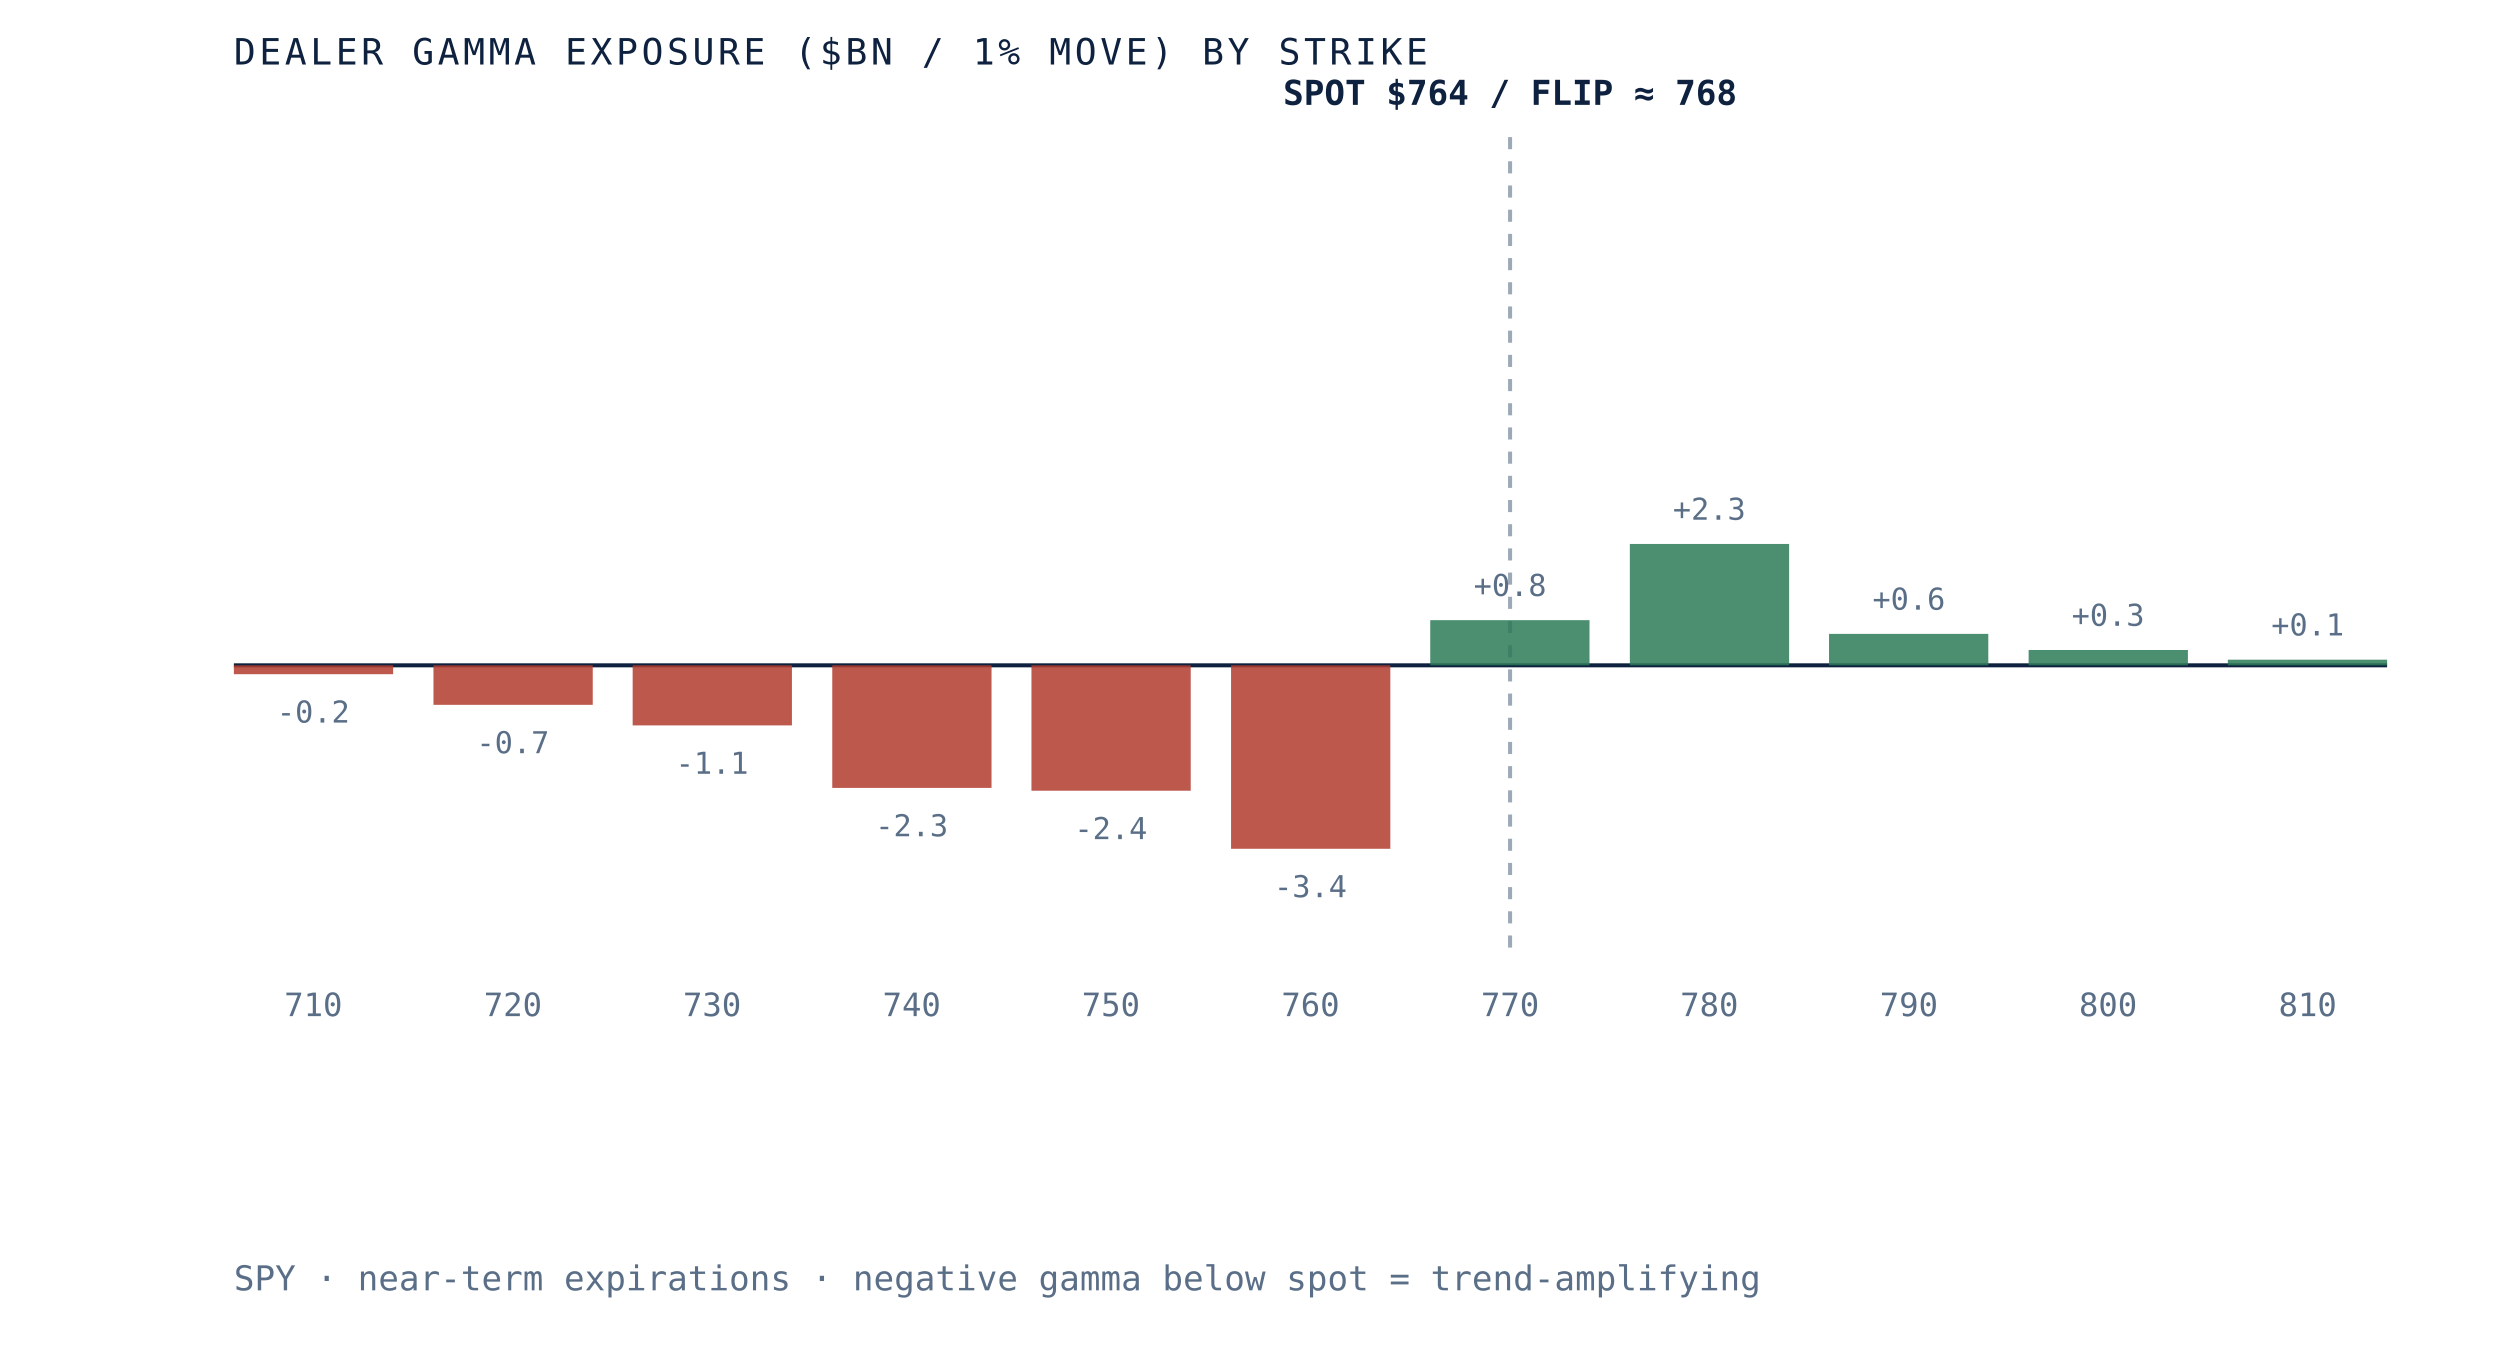
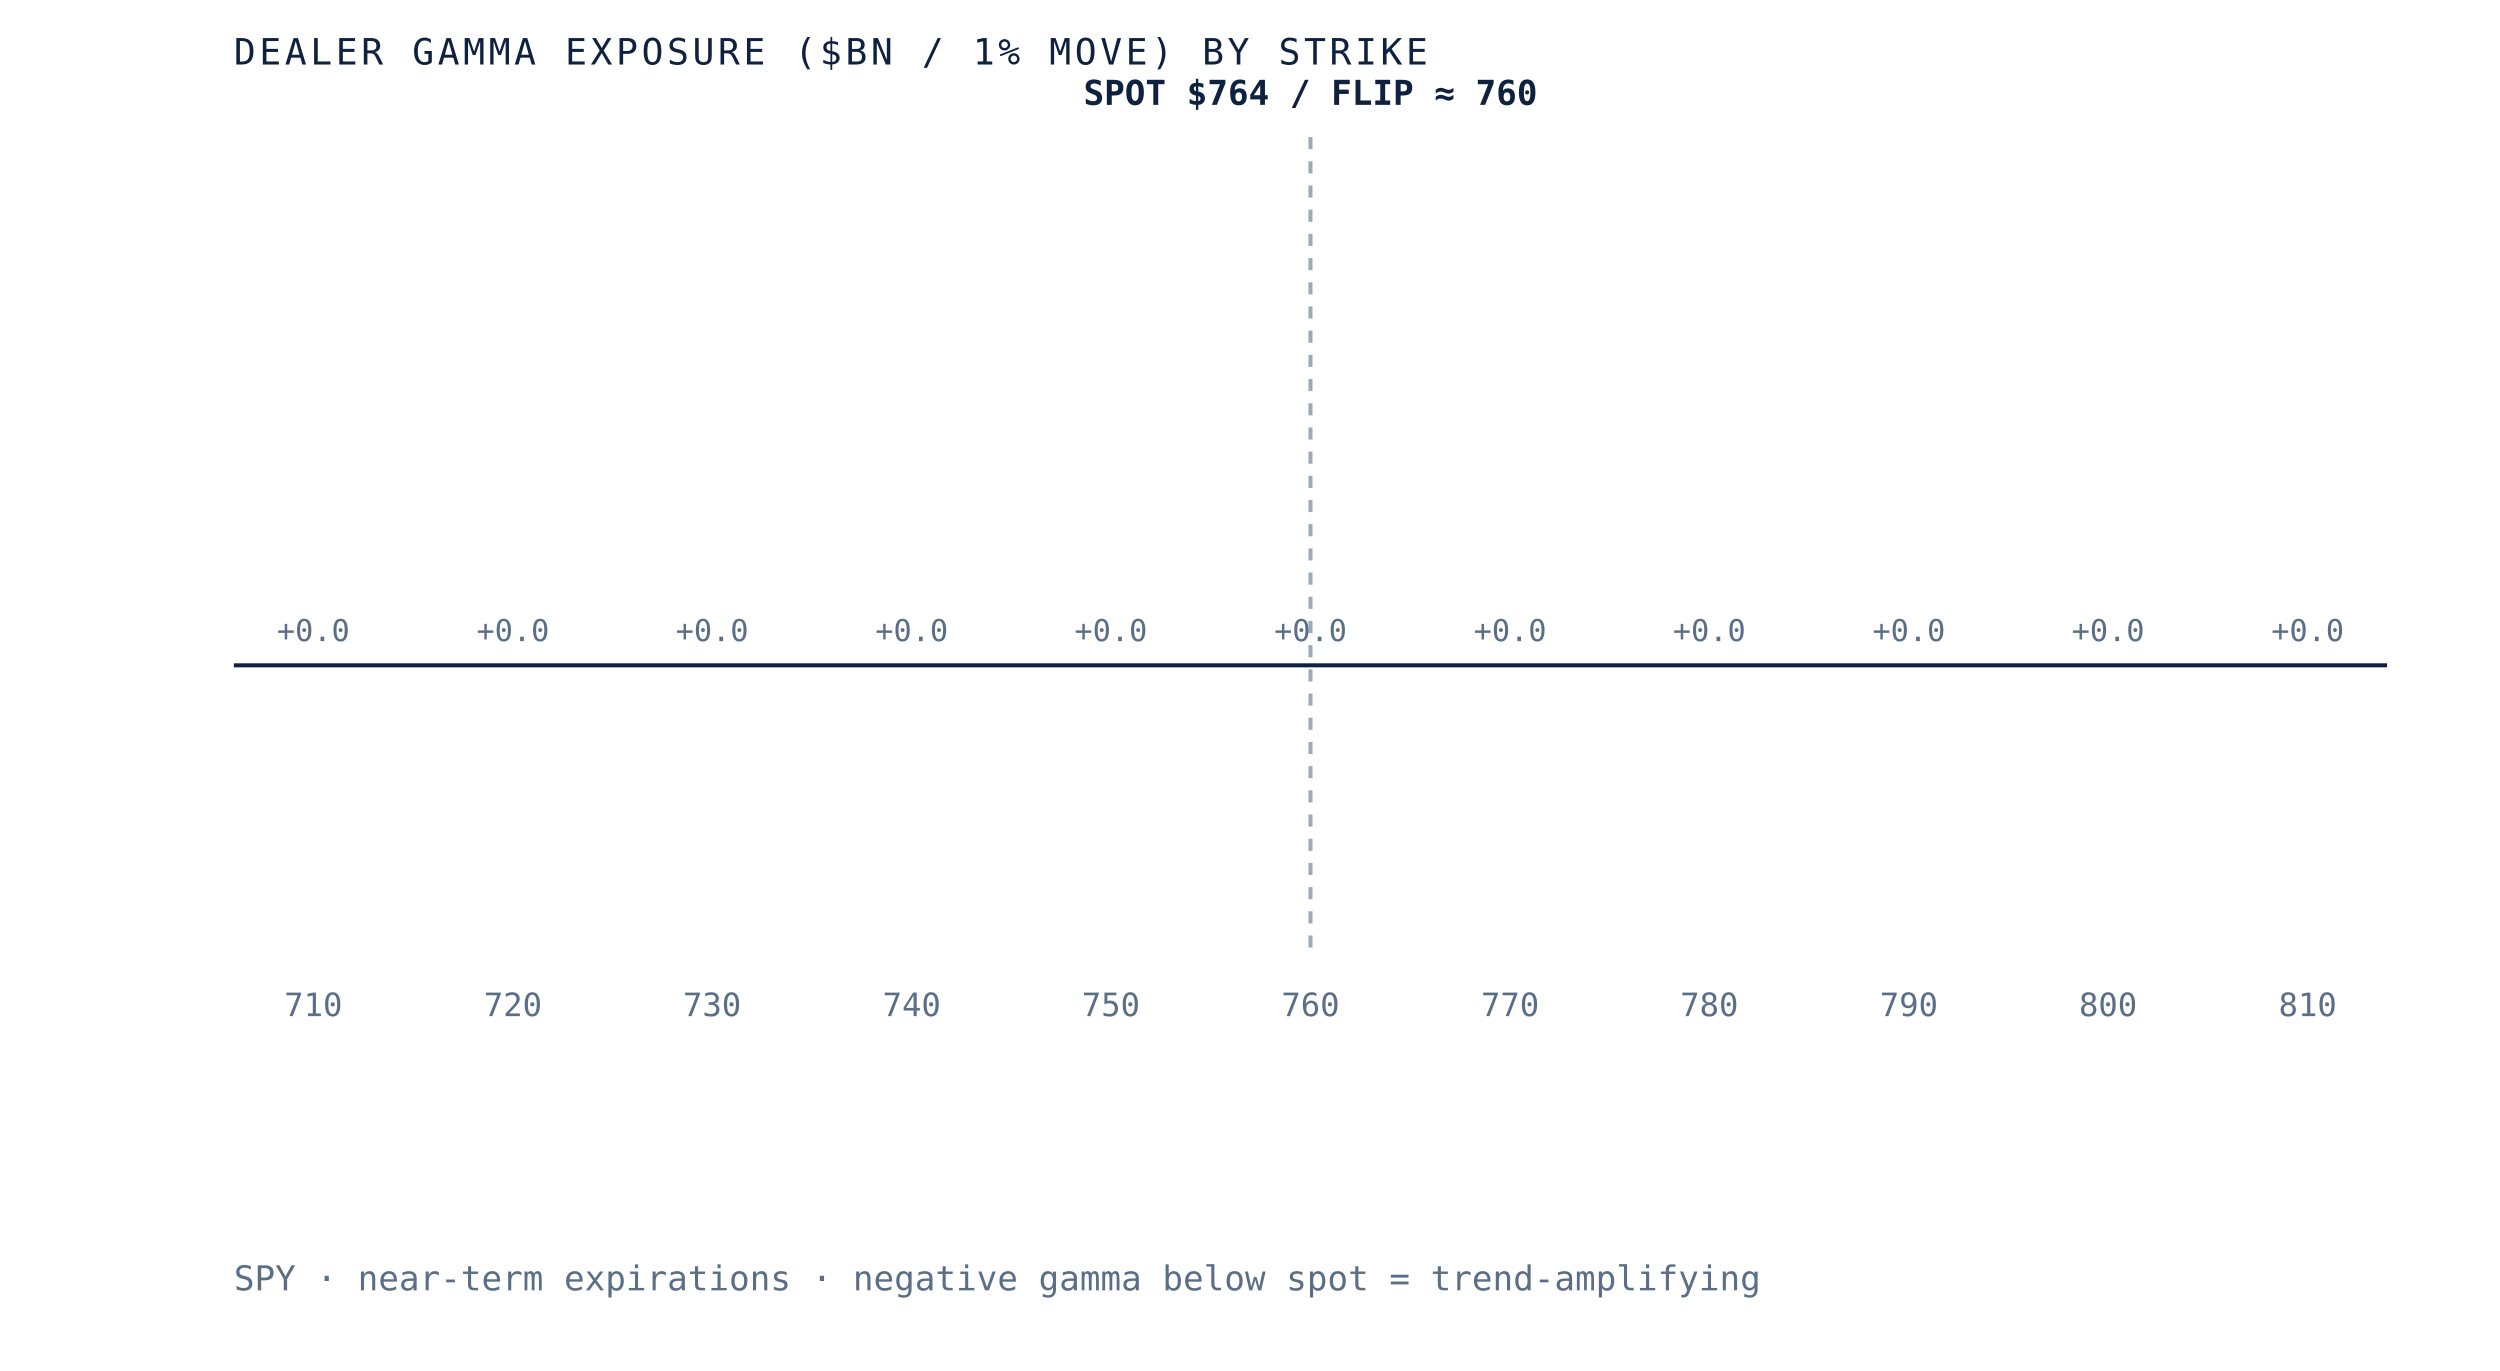
- <svg xmlns="http://www.w3.org/2000/svg" viewBox="0 0 620 340" role="img" aria-label="Dealer gamma exposure by strike for SPY, negative below spot and positive above, gamma flip near 768" preserveAspectRatio="xMidYMid meet" style="width:100%;height:auto;display:block">
+ <svg xmlns="http://www.w3.org/2000/svg" viewBox="0 0 620 340" role="img" aria-label="Dealer gamma exposure by strike for SPY, negative below spot and positive above, gamma flip near 760" preserveAspectRatio="xMidYMid meet" style="width:100%;height:auto;display:block">
  <rect x="0" y="0" width="620" height="340" fill="white" />
  <line x1="58" y1="165" x2="592" y2="165" stroke="#0e2240" stroke-width="1" />
-   <line x1="374.5" y1="34" x2="374.5" y2="235" stroke="#5a6f87" stroke-width="1" stroke-dasharray="3 3" opacity="0.6" />
-   <rect x="58.0" y="165.0" width="39.5" height="2.2" fill="#b23b2e" opacity="0.85" />
-   <text x="77.7" y="179.2" text-anchor="middle" font-family="'JetBrains Mono', monospace" font-size="7.5" fill="#5a6f87">-0.2</text>
+   <line x1="325.0" y1="34" x2="325.0" y2="235" stroke="#5a6f87" stroke-width="1" stroke-dasharray="3 3" opacity="0.6" />
+   <rect x="58.0" y="165.0" width="39.5" height="0.0" fill="#d8dfe9" opacity="0.85" />
+   <text x="77.7" y="159.0" text-anchor="middle" font-family="'JetBrains Mono', monospace" font-size="7.5" fill="#5a6f87">+0.0</text>
  <text x="77.7" y="252" text-anchor="middle" font-family="'JetBrains Mono', monospace" font-size="8" fill="#5a6f87">710</text>
-   <rect x="107.5" y="165.0" width="39.5" height="9.8" fill="#b23b2e" opacity="0.85" />
-   <text x="127.2" y="186.8" text-anchor="middle" font-family="'JetBrains Mono', monospace" font-size="7.5" fill="#5a6f87">-0.7</text>
+   <rect x="107.5" y="165.0" width="39.5" height="0.0" fill="#d8dfe9" opacity="0.85" />
+   <text x="127.2" y="159.0" text-anchor="middle" font-family="'JetBrains Mono', monospace" font-size="7.5" fill="#5a6f87">+0.0</text>
  <text x="127.2" y="252" text-anchor="middle" font-family="'JetBrains Mono', monospace" font-size="8" fill="#5a6f87">720</text>
-   <rect x="156.9" y="165.0" width="39.5" height="14.9" fill="#b23b2e" opacity="0.85" />
-   <text x="176.6" y="191.9" text-anchor="middle" font-family="'JetBrains Mono', monospace" font-size="7.5" fill="#5a6f87">-1.1</text>
+   <rect x="156.9" y="165.0" width="39.5" height="0.0" fill="#d8dfe9" opacity="0.85" />
+   <text x="176.6" y="159.0" text-anchor="middle" font-family="'JetBrains Mono', monospace" font-size="7.5" fill="#5a6f87">+0.0</text>
  <text x="176.6" y="252" text-anchor="middle" font-family="'JetBrains Mono', monospace" font-size="8" fill="#5a6f87">730</text>
-   <rect x="206.4" y="165.0" width="39.5" height="30.4" fill="#b23b2e" opacity="0.85" />
-   <text x="226.1" y="207.4" text-anchor="middle" font-family="'JetBrains Mono', monospace" font-size="7.5" fill="#5a6f87">-2.3</text>
+   <rect x="206.4" y="165.0" width="39.5" height="0.0" fill="#d8dfe9" opacity="0.85" />
+   <text x="226.1" y="159.0" text-anchor="middle" font-family="'JetBrains Mono', monospace" font-size="7.5" fill="#5a6f87">+0.0</text>
  <text x="226.1" y="252" text-anchor="middle" font-family="'JetBrains Mono', monospace" font-size="8" fill="#5a6f87">740</text>
-   <rect x="255.8" y="165.0" width="39.5" height="31.1" fill="#b23b2e" opacity="0.85" />
-   <text x="275.5" y="208.1" text-anchor="middle" font-family="'JetBrains Mono', monospace" font-size="7.5" fill="#5a6f87">-2.4</text>
+   <rect x="255.8" y="165.0" width="39.5" height="0.0" fill="#d8dfe9" opacity="0.85" />
+   <text x="275.5" y="159.0" text-anchor="middle" font-family="'JetBrains Mono', monospace" font-size="7.5" fill="#5a6f87">+0.0</text>
  <text x="275.5" y="252" text-anchor="middle" font-family="'JetBrains Mono', monospace" font-size="8" fill="#5a6f87">750</text>
-   <rect x="305.3" y="165.0" width="39.5" height="45.5" fill="#b23b2e" opacity="0.85" />
-   <text x="325.0" y="222.5" text-anchor="middle" font-family="'JetBrains Mono', monospace" font-size="7.5" fill="#5a6f87">-3.4</text>
+   <rect x="305.3" y="165.0" width="39.5" height="0.0" fill="#d8dfe9" opacity="0.85" />
+   <text x="325.0" y="159.0" text-anchor="middle" font-family="'JetBrains Mono', monospace" font-size="7.5" fill="#5a6f87">+0.0</text>
  <text x="325.0" y="252" text-anchor="middle" font-family="'JetBrains Mono', monospace" font-size="8" fill="#5a6f87">760</text>
-   <rect x="354.7" y="153.8" width="39.5" height="11.2" fill="#2c7a57" opacity="0.85" />
-   <text x="374.5" y="147.8" text-anchor="middle" font-family="'JetBrains Mono', monospace" font-size="7.5" fill="#5a6f87">+0.8</text>
+   <rect x="354.7" y="165.0" width="39.5" height="0.0" fill="#d8dfe9" opacity="0.85" />
+   <text x="374.5" y="159.0" text-anchor="middle" font-family="'JetBrains Mono', monospace" font-size="7.5" fill="#5a6f87">+0.0</text>
  <text x="374.5" y="252" text-anchor="middle" font-family="'JetBrains Mono', monospace" font-size="8" fill="#5a6f87">770</text>
-   <rect x="404.2" y="134.9" width="39.5" height="30.1" fill="#2c7a57" opacity="0.85" />
-   <text x="423.9" y="128.9" text-anchor="middle" font-family="'JetBrains Mono', monospace" font-size="7.5" fill="#5a6f87">+2.3</text>
+   <rect x="404.2" y="165.0" width="39.5" height="0.0" fill="#d8dfe9" opacity="0.85" />
+   <text x="423.9" y="159.0" text-anchor="middle" font-family="'JetBrains Mono', monospace" font-size="7.5" fill="#5a6f87">+0.0</text>
  <text x="423.9" y="252" text-anchor="middle" font-family="'JetBrains Mono', monospace" font-size="8" fill="#5a6f87">780</text>
-   <rect x="453.6" y="157.2" width="39.5" height="7.8" fill="#2c7a57" opacity="0.85" />
-   <text x="473.4" y="151.2" text-anchor="middle" font-family="'JetBrains Mono', monospace" font-size="7.5" fill="#5a6f87">+0.6</text>
+   <rect x="453.6" y="165.0" width="39.5" height="0.0" fill="#d8dfe9" opacity="0.85" />
+   <text x="473.4" y="159.0" text-anchor="middle" font-family="'JetBrains Mono', monospace" font-size="7.5" fill="#5a6f87">+0.0</text>
  <text x="473.4" y="252" text-anchor="middle" font-family="'JetBrains Mono', monospace" font-size="8" fill="#5a6f87">790</text>
-   <rect x="503.1" y="161.2" width="39.5" height="3.8" fill="#2c7a57" opacity="0.85" />
-   <text x="522.8" y="155.2" text-anchor="middle" font-family="'JetBrains Mono', monospace" font-size="7.5" fill="#5a6f87">+0.3</text>
+   <rect x="503.1" y="165.0" width="39.5" height="0.0" fill="#d8dfe9" opacity="0.85" />
+   <text x="522.8" y="159.0" text-anchor="middle" font-family="'JetBrains Mono', monospace" font-size="7.5" fill="#5a6f87">+0.0</text>
  <text x="522.8" y="252" text-anchor="middle" font-family="'JetBrains Mono', monospace" font-size="8" fill="#5a6f87">800</text>
-   <rect x="552.5" y="163.6" width="39.5" height="1.4" fill="#2c7a57" opacity="0.85" />
-   <text x="572.3" y="157.6" text-anchor="middle" font-family="'JetBrains Mono', monospace" font-size="7.5" fill="#5a6f87">+0.1</text>
+   <rect x="552.5" y="165.0" width="39.5" height="0.0" fill="#d8dfe9" opacity="0.85" />
+   <text x="572.3" y="159.0" text-anchor="middle" font-family="'JetBrains Mono', monospace" font-size="7.5" fill="#5a6f87">+0.0</text>
  <text x="572.3" y="252" text-anchor="middle" font-family="'JetBrains Mono', monospace" font-size="8" fill="#5a6f87">810</text>
-   <text x="374.5" y="26" text-anchor="middle" font-family="'JetBrains Mono', monospace" font-size="8.5" font-weight="bold" fill="#0e2240">SPOT $764 / FLIP ≈ 768</text>
+   <text x="325.0" y="26" text-anchor="middle" font-family="'JetBrains Mono', monospace" font-size="8.5" font-weight="bold" fill="#0e2240">SPOT $764 / FLIP ≈ 760</text>
  <text x="58" y="16" font-family="'JetBrains Mono', monospace" font-size="9" letter-spacing="0.1em" fill="#0e2240">DEALER GAMMA EXPOSURE ($BN / 1% MOVE) BY STRIKE</text>
  <text x="58" y="320" font-family="'JetBrains Mono', monospace" font-size="8.5" fill="#5a6f87">SPY · near-term expirations · negative gamma below spot = trend-amplifying</text>
</svg>
